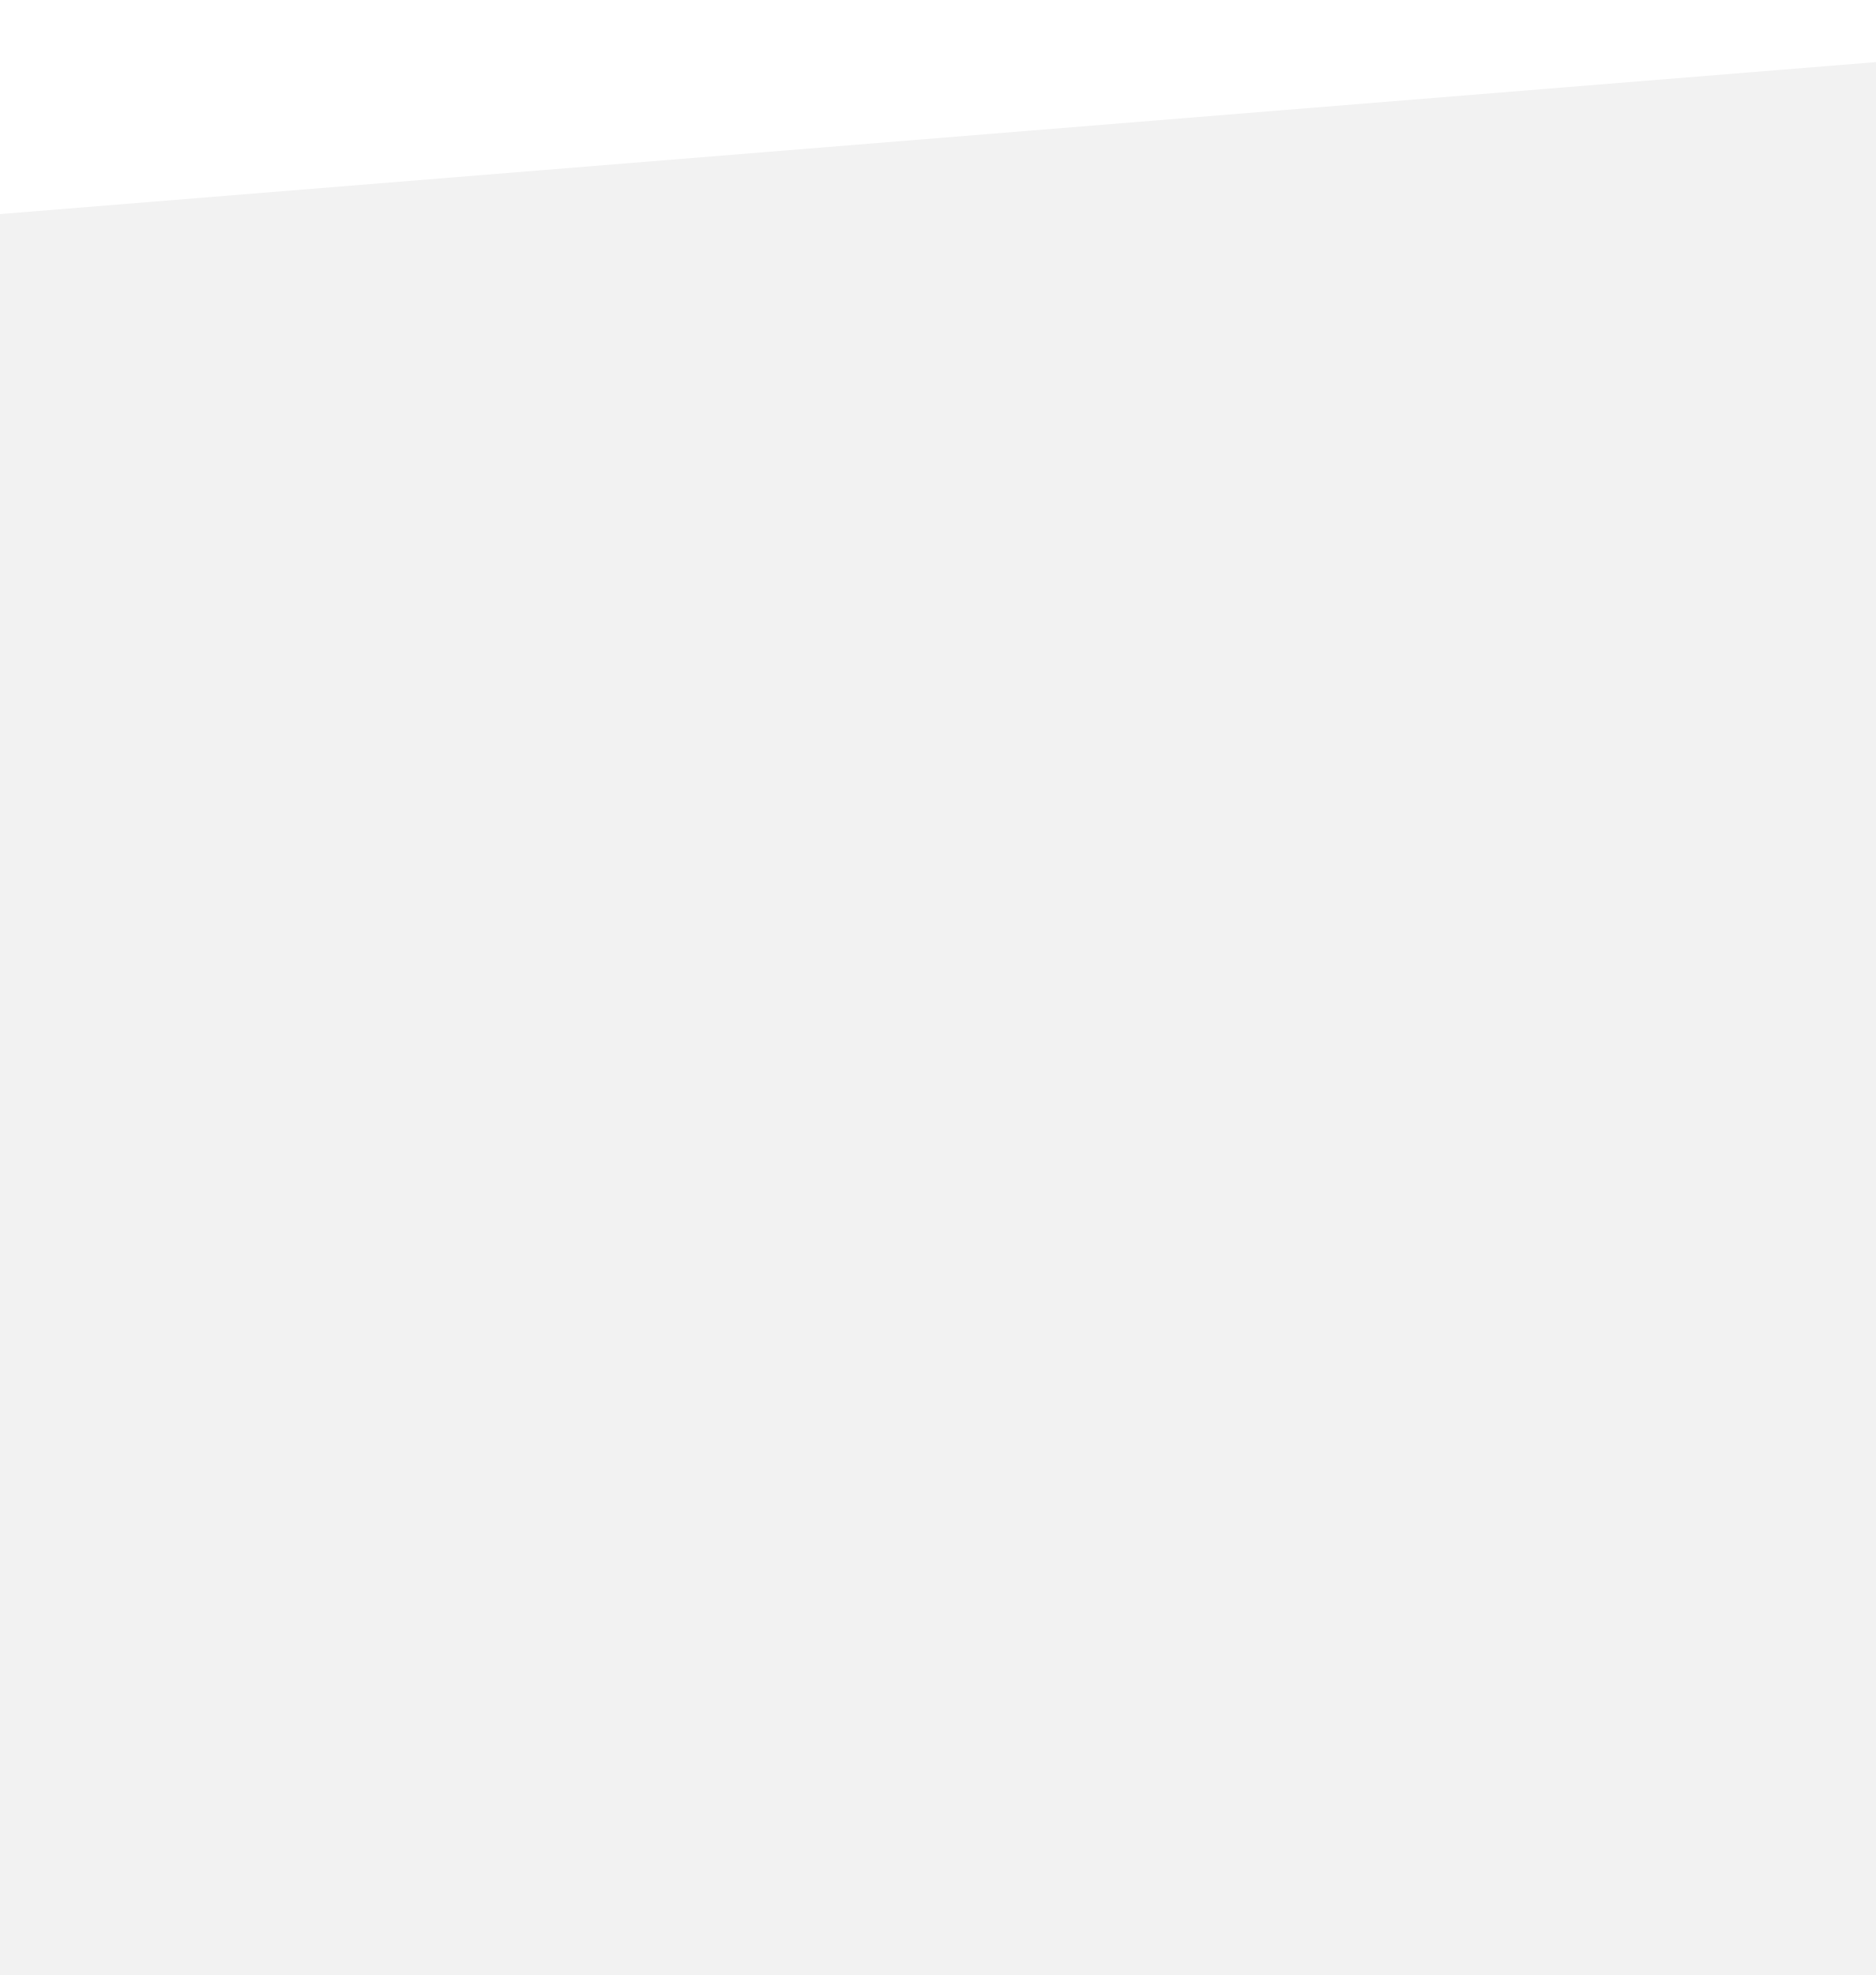
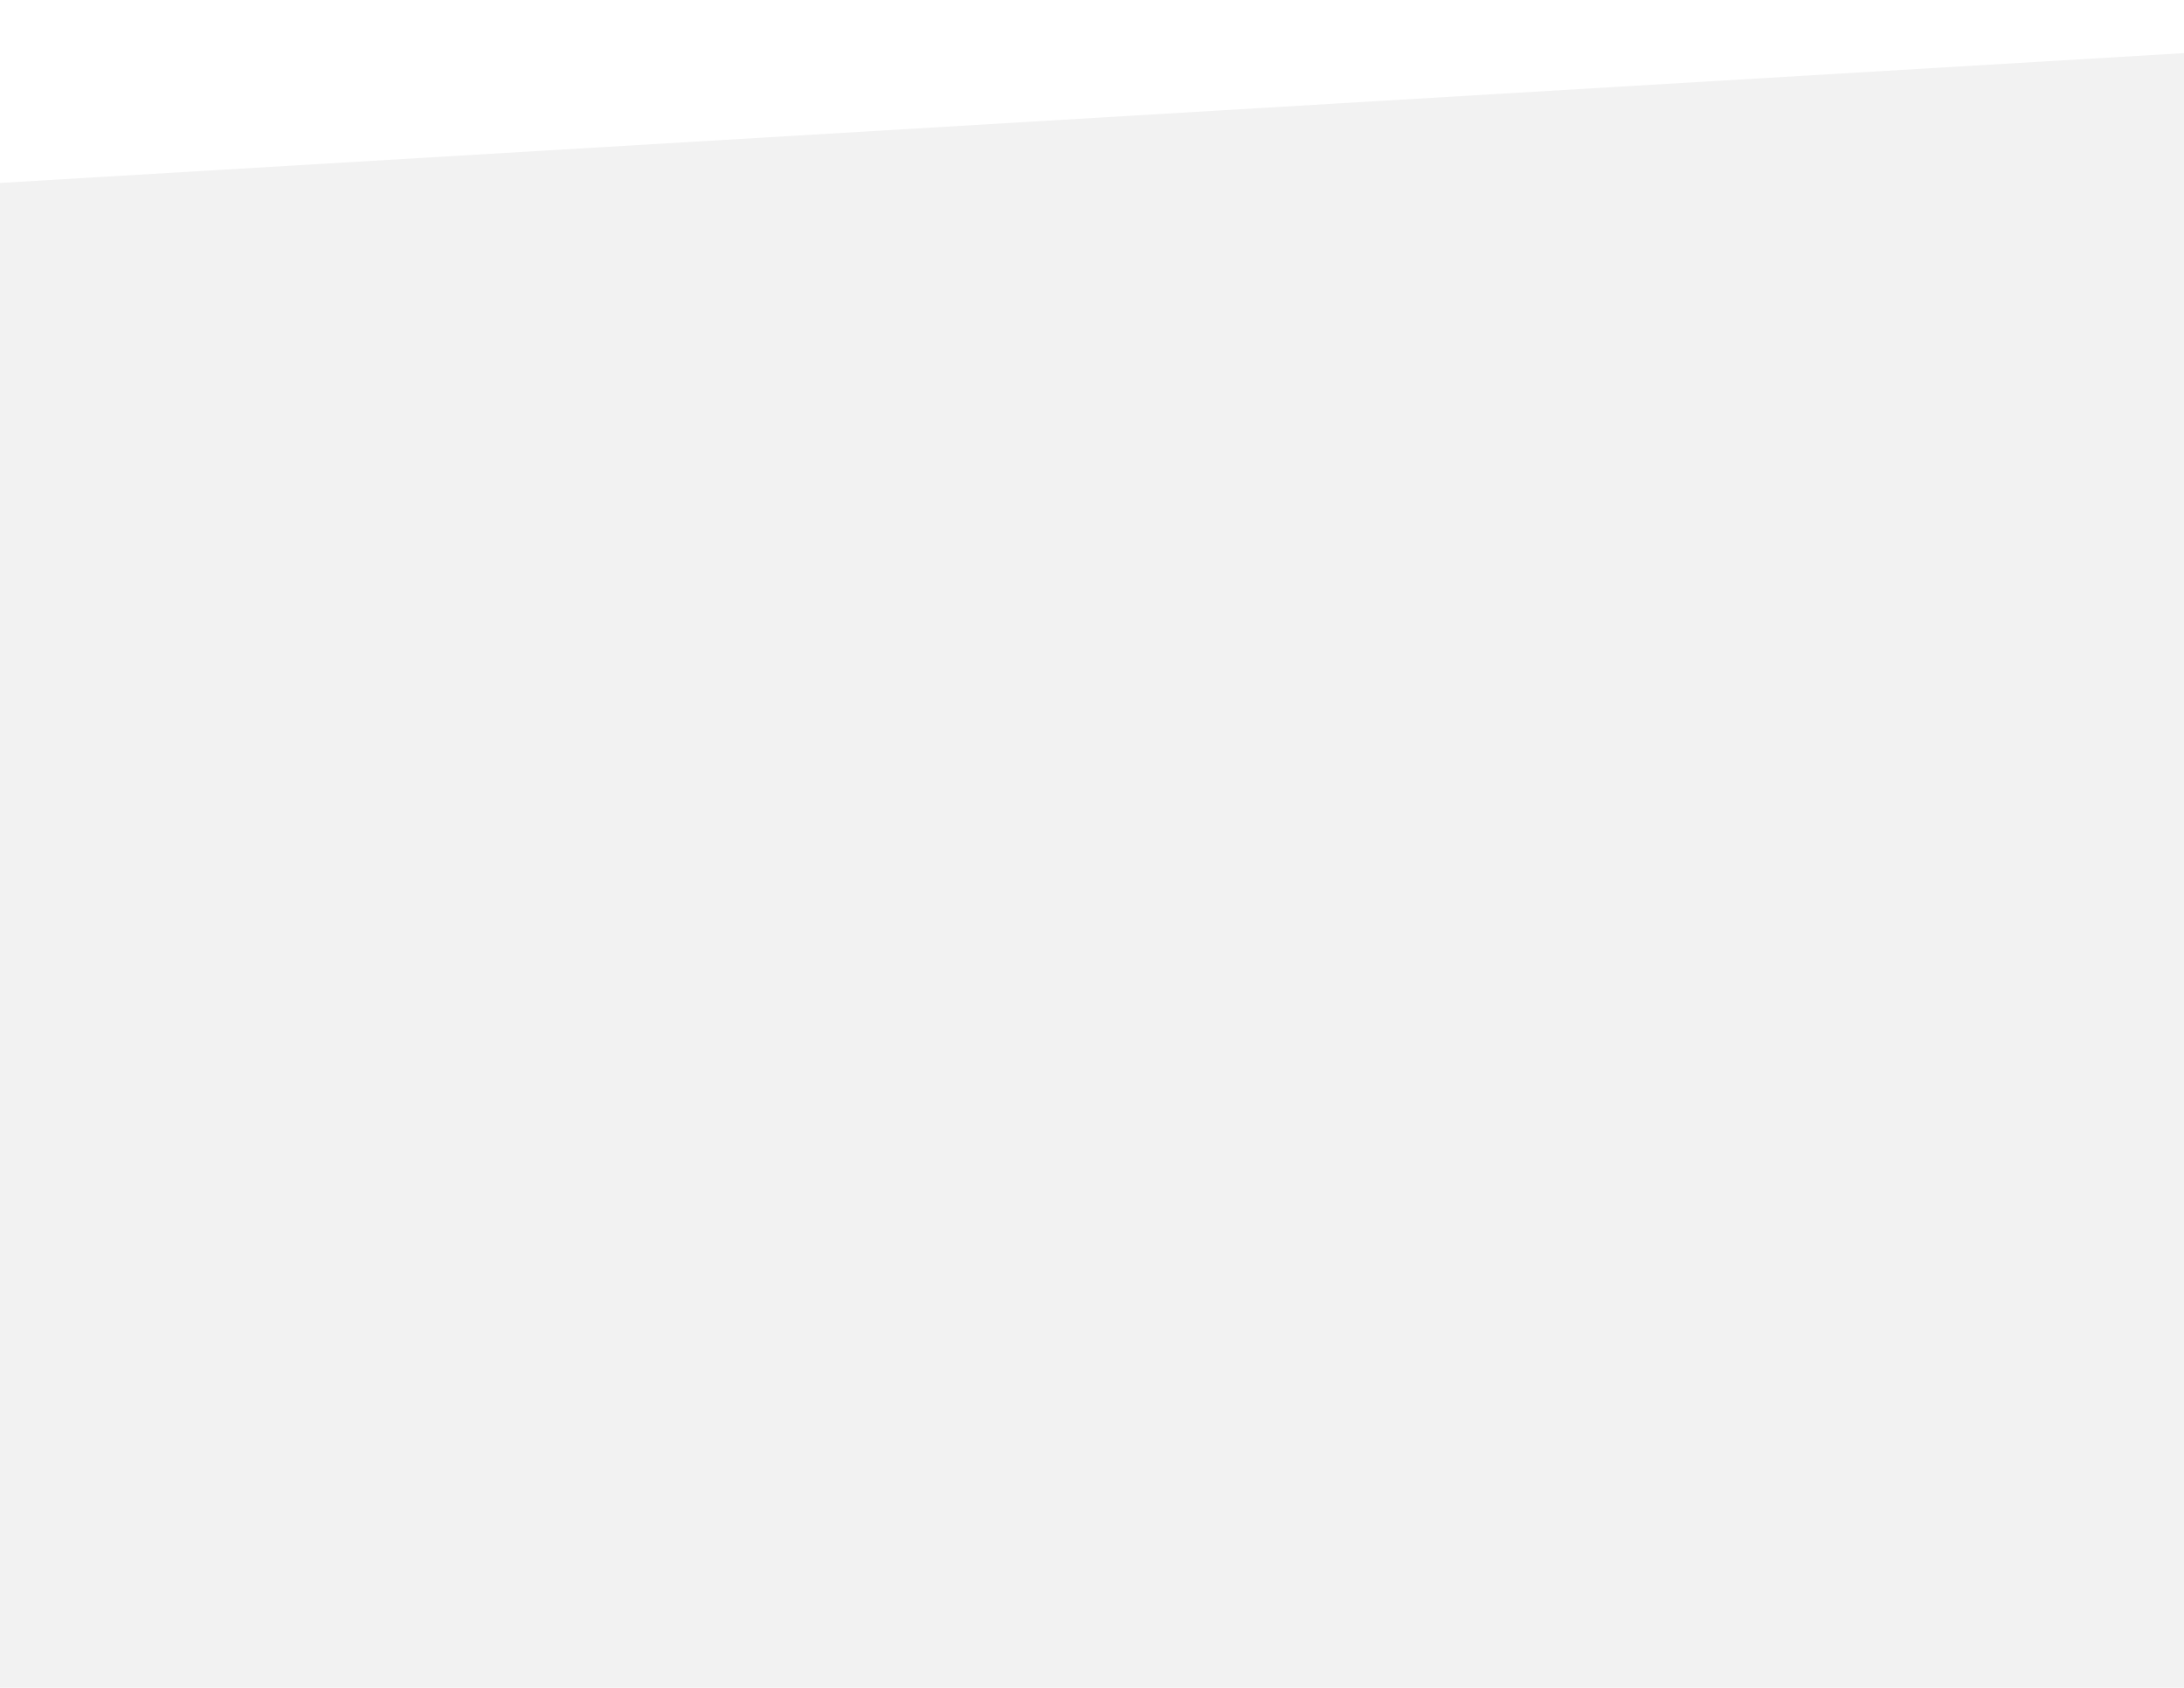
- <svg xmlns="http://www.w3.org/2000/svg" width="660" height="695" viewBox="0 0 660 695" fill="none">
-   <path d="M-270 97.203L930 0V695H-270V97.203Z" fill="#F2F2F2" />
+ <svg xmlns="http://www.w3.org/2000/svg" width="660" height="510" viewBox="0 0 660 510" fill="none">
+   <path d="M-270 71.329L930 0V510H-270V71.329Z" fill="#F2F2F2" />
</svg>
